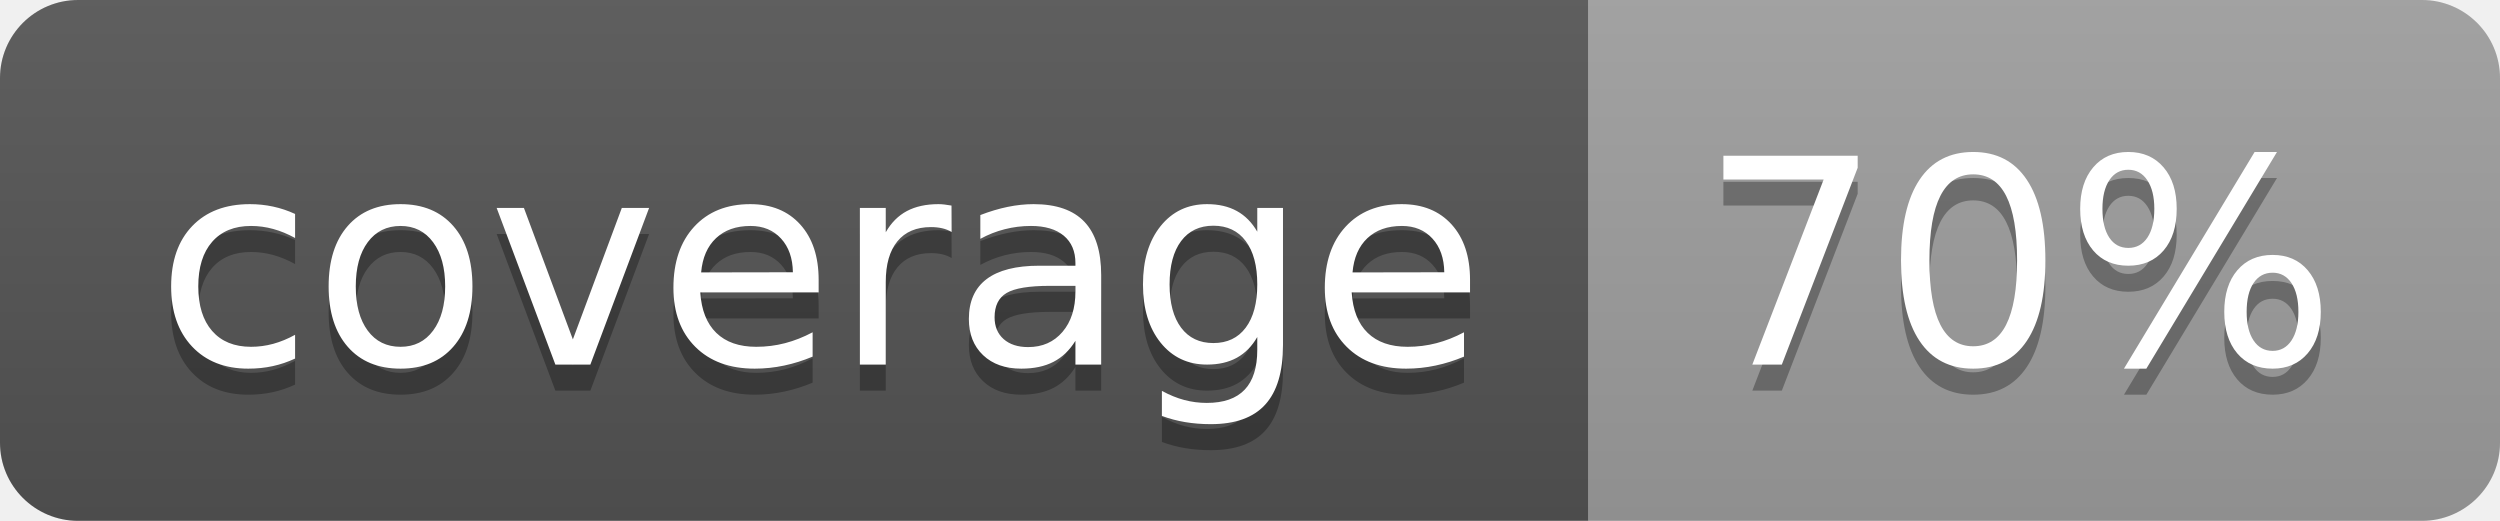
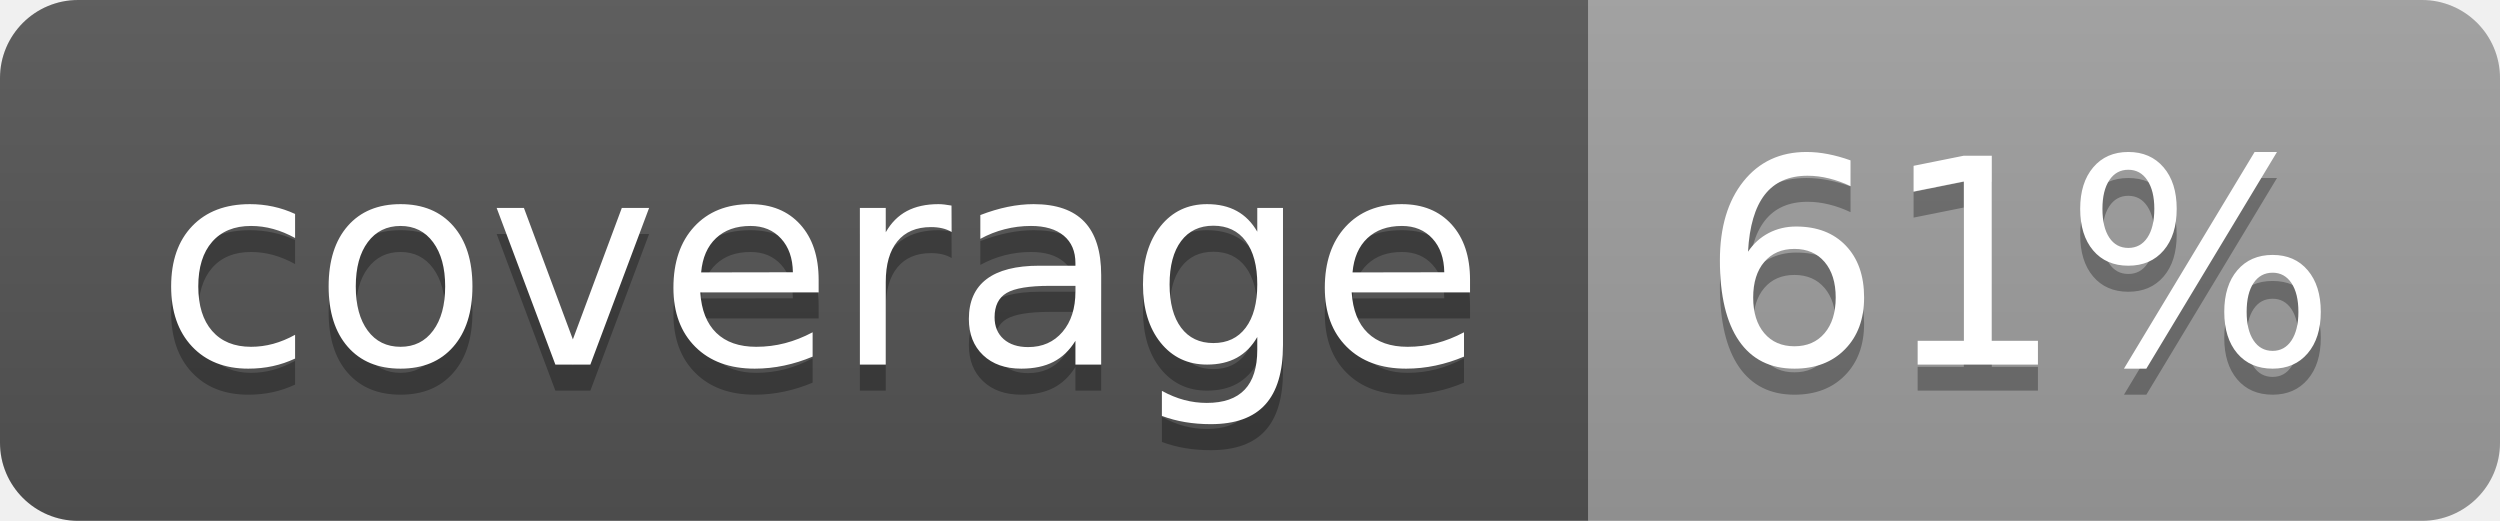
<svg xmlns="http://www.w3.org/2000/svg" width="96" height="20">
  <linearGradient id="b" x2="0" y2="100%">
    <stop offset="0" stop-color="#bbb" stop-opacity=".1" />
    <stop offset="1" stop-opacity=".1" />
  </linearGradient>
  <clipPath id="a">
    <rect width="96" height="20" rx="3" fill="#fff" />
  </clipPath>
  <g clip-path="url(#a)">
    <path fill="#555" d="M0 0h61v20H0z" />
    <path fill="#9F9F9F" d="M61 0h35v20H61z" />
    <path fill="url(#b)" d="M0 0h96v20H0z" />
  </g>
  <g fill="#fff" text-anchor="middle" font-family="DejaVu Sans,Verdana,Geneva,sans-serif" font-size="110">
    <text x="315" y="150" fill="#010101" fill-opacity=".3" transform="scale(.1)" textLength="510">coverage</text>
    <text x="315" y="140" transform="scale(.1)" textLength="510">coverage</text>
-     <text x="775" y="150" fill="#010101" fill-opacity=".3" transform="scale(.1)" textLength="250">70%</text>
-     <text x="775" y="140" transform="scale(.1)" textLength="250">70%</text>
+     <text x="775" y="150" fill="#010101" fill-opacity=".3" transform="scale(.1)" textLength="250">61%</text>
+     <text x="775" y="140" transform="scale(.1)" textLength="250">61%</text>
  </g>
</svg>
